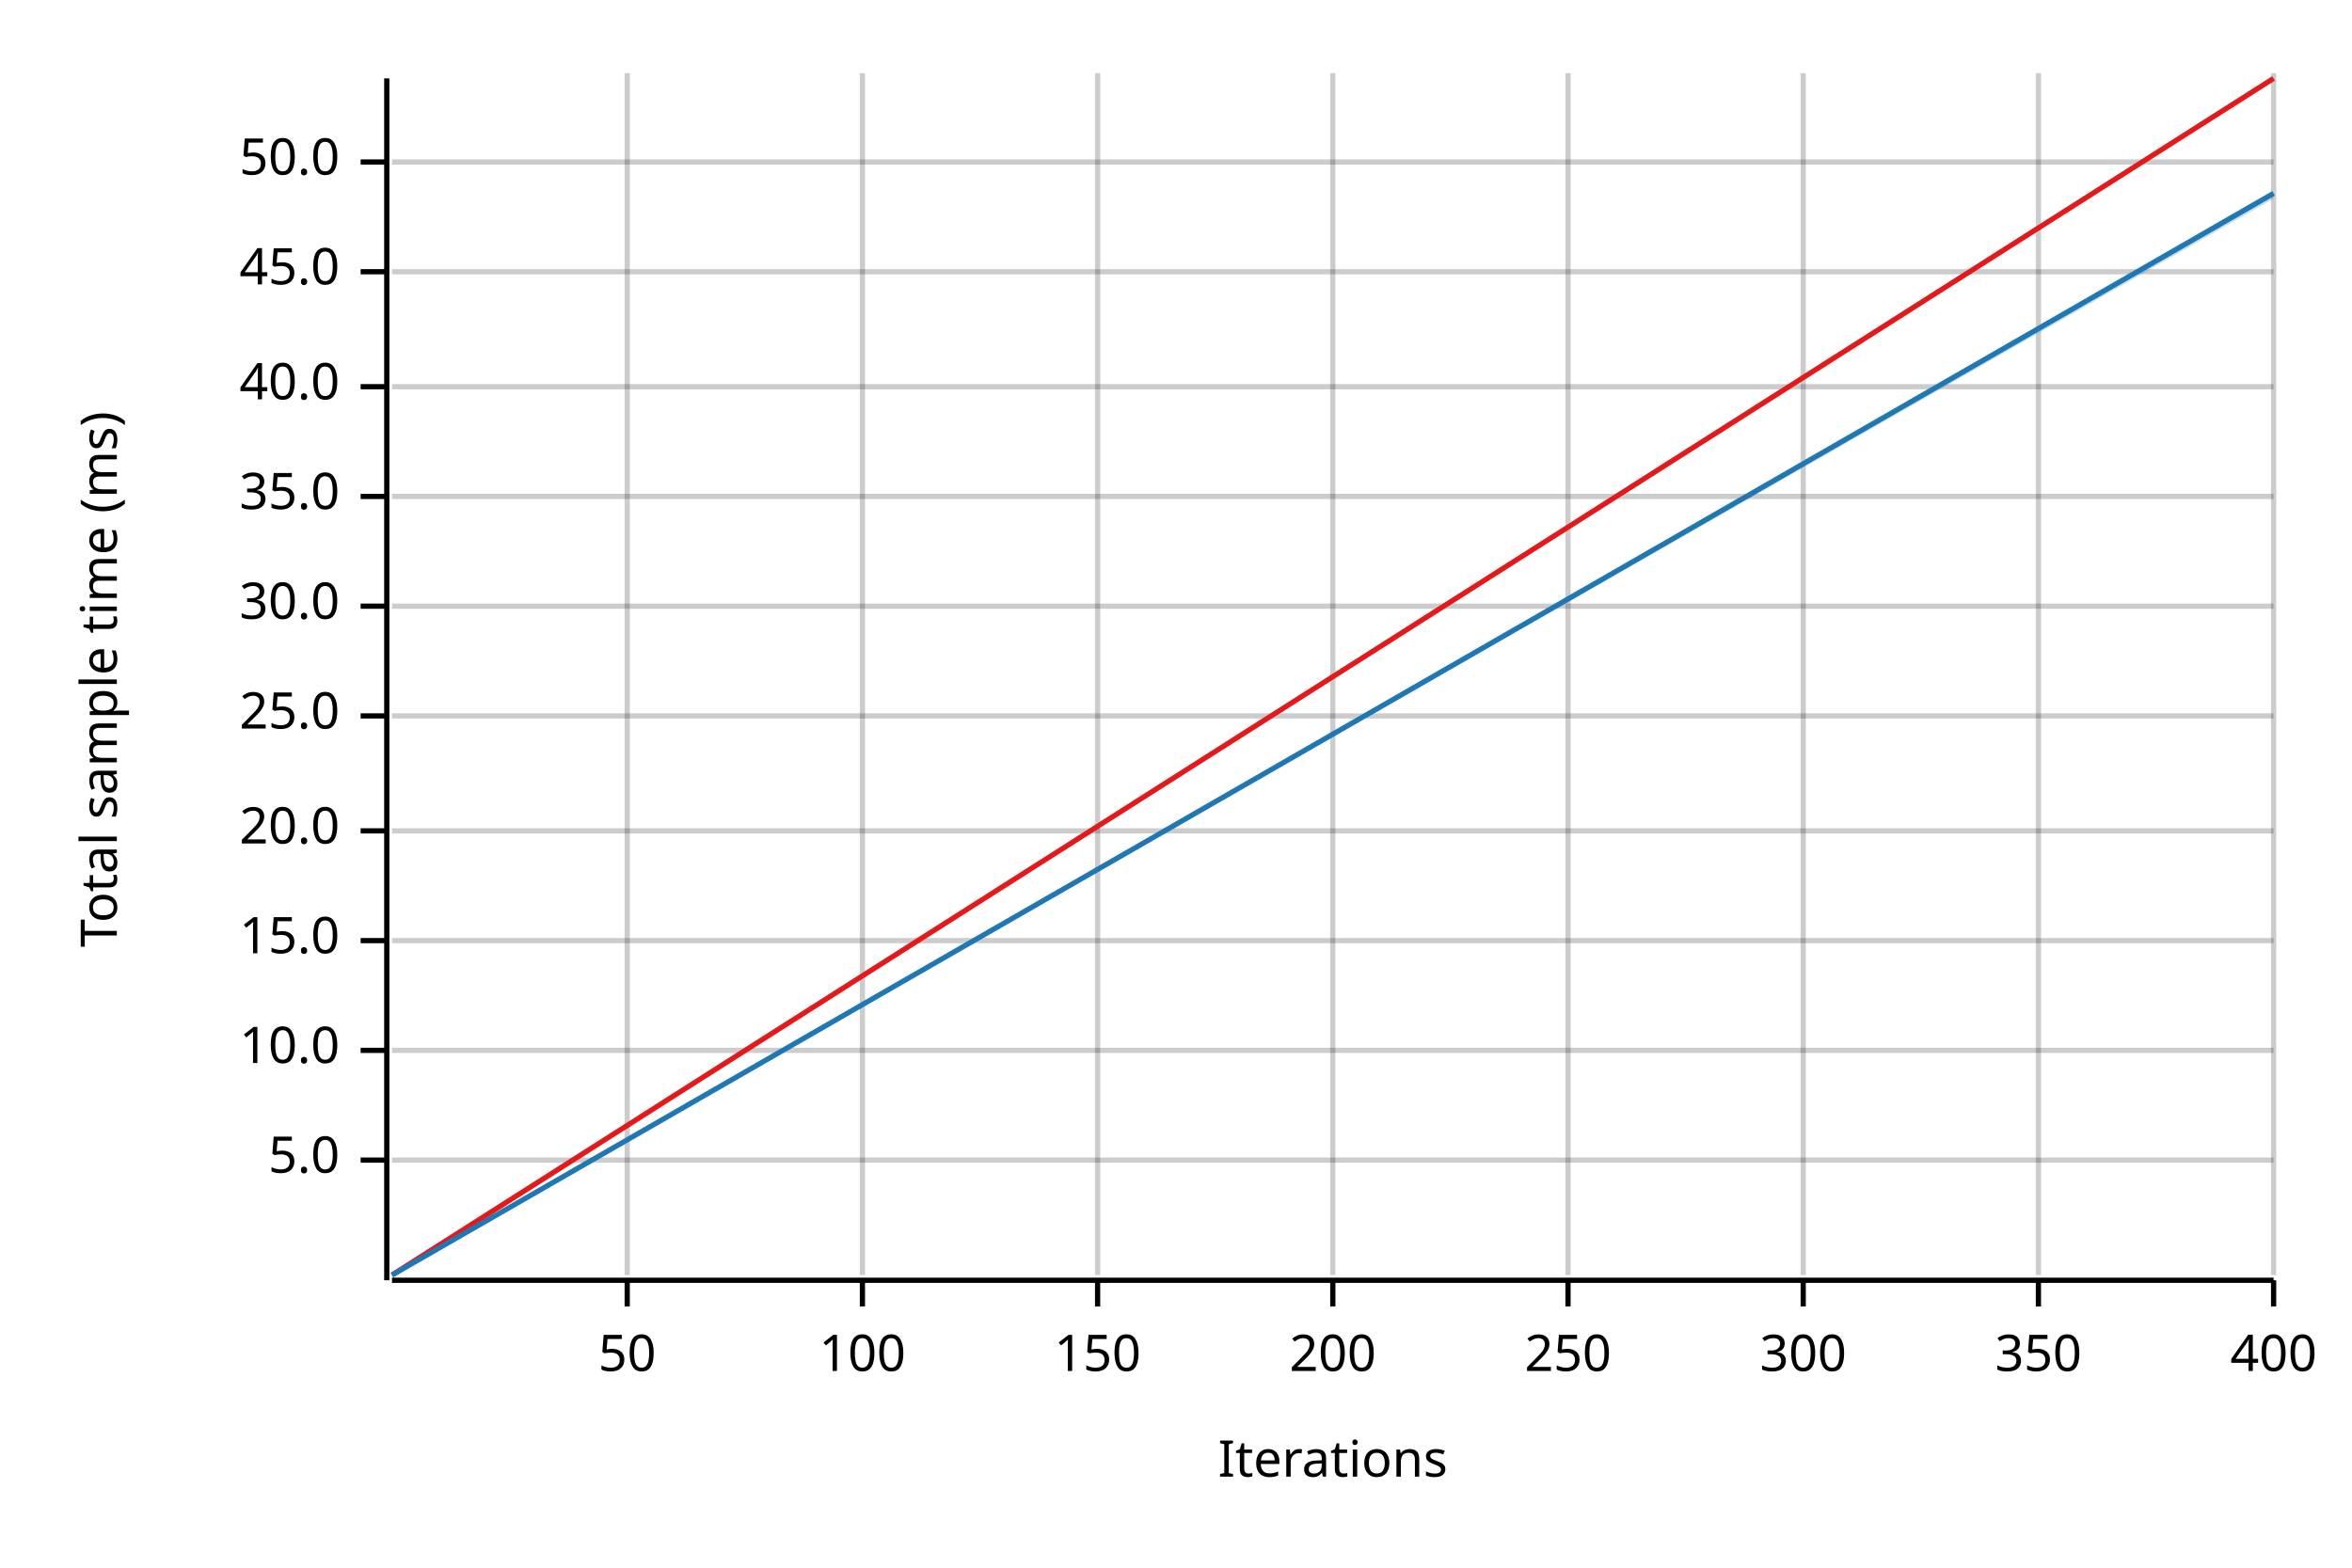
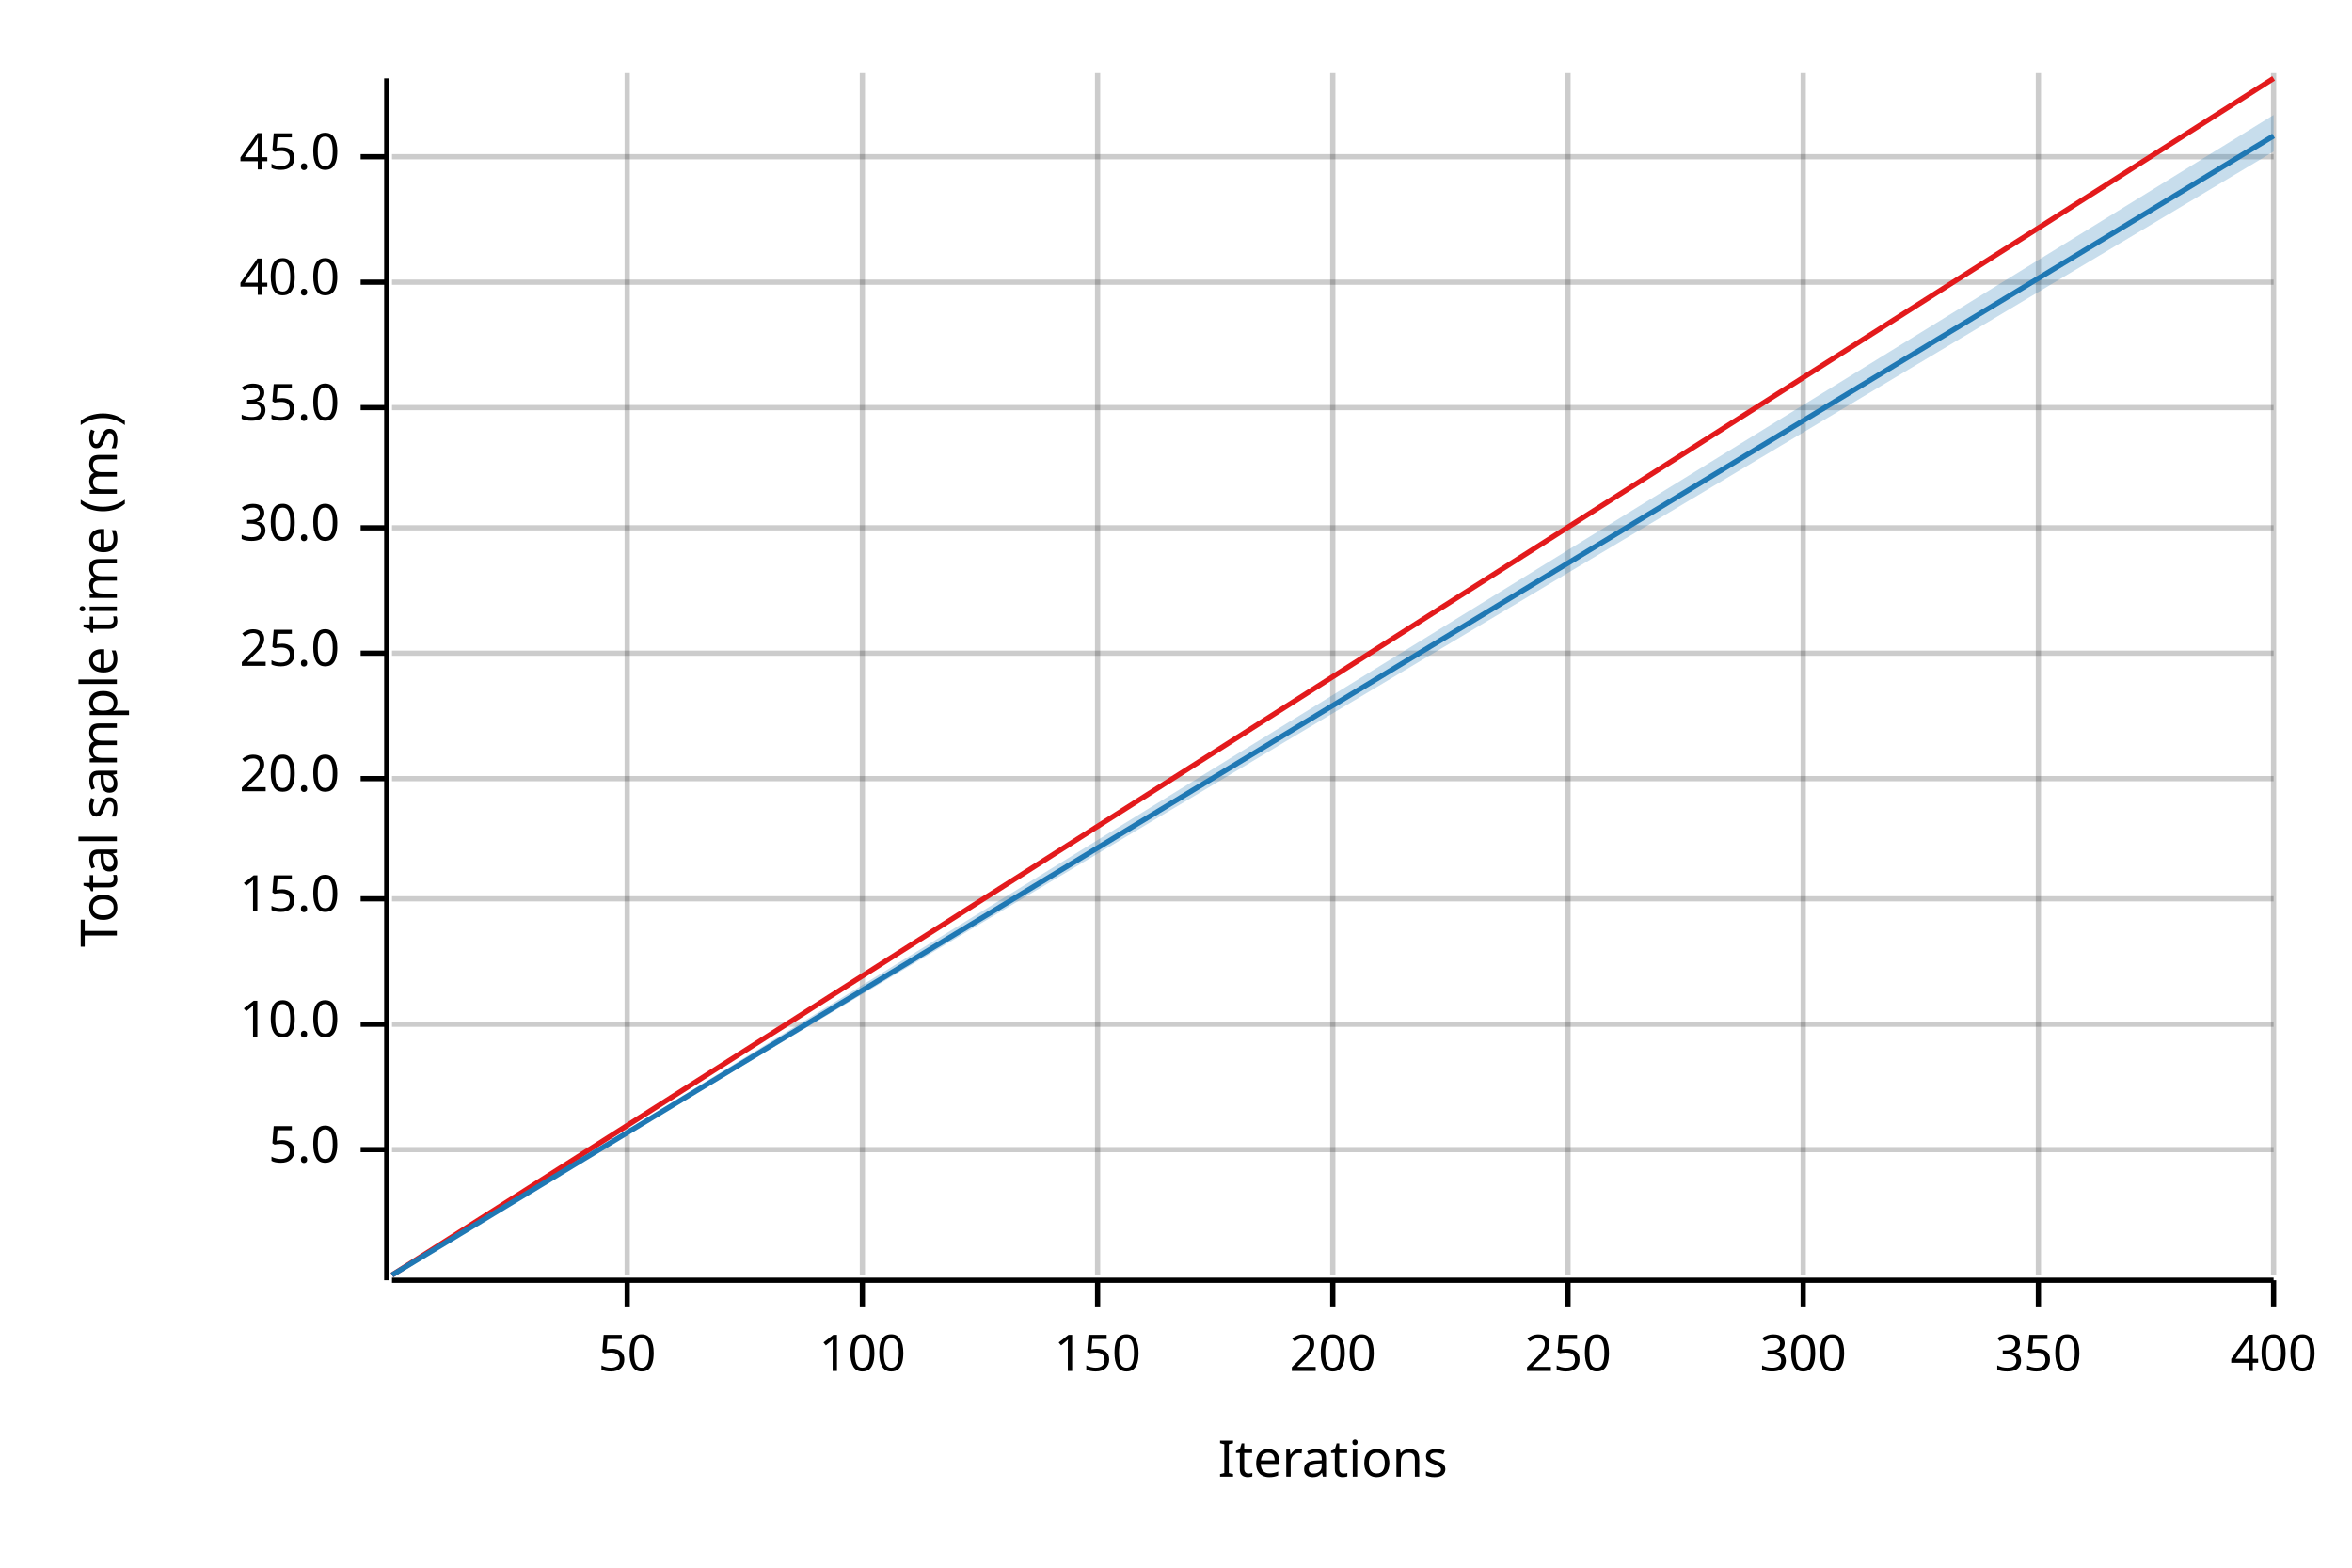
<svg xmlns="http://www.w3.org/2000/svg" width="450" height="300" viewBox="0 0 450 300">
  <text x="15" y="130" dy="0.76em" text-anchor="middle" font-family="sans-serif" font-size="9.677" opacity="1" fill="#000000" transform="rotate(270, 15, 130)">
Total sample time (ms)
</text>
  <text x="255" y="285" dy="-0.5ex" text-anchor="middle" font-family="sans-serif" font-size="9.677" opacity="1" fill="#000000">
Iterations
</text>
  <line opacity="0.2" stroke="#000000" stroke-width="1" x1="120" y1="244" x2="120" y2="14" />
  <line opacity="0.2" stroke="#000000" stroke-width="1" x1="165" y1="244" x2="165" y2="14" />
  <line opacity="0.2" stroke="#000000" stroke-width="1" x1="210" y1="244" x2="210" y2="14" />
  <line opacity="0.2" stroke="#000000" stroke-width="1" x1="255" y1="244" x2="255" y2="14" />
  <line opacity="0.2" stroke="#000000" stroke-width="1" x1="300" y1="244" x2="300" y2="14" />
  <line opacity="0.2" stroke="#000000" stroke-width="1" x1="345" y1="244" x2="345" y2="14" />
  <line opacity="0.2" stroke="#000000" stroke-width="1" x1="390" y1="244" x2="390" y2="14" />
  <line opacity="0.2" stroke="#000000" stroke-width="1" x1="435" y1="244" x2="435" y2="14" />
-   <line opacity="0.2" stroke="#000000" stroke-width="1" x1="75" y1="222" x2="435" y2="222" />
-   <line opacity="0.2" stroke="#000000" stroke-width="1" x1="75" y1="201" x2="435" y2="201" />
-   <line opacity="0.2" stroke="#000000" stroke-width="1" x1="75" y1="180" x2="435" y2="180" />
-   <line opacity="0.2" stroke="#000000" stroke-width="1" x1="75" y1="159" x2="435" y2="159" />
-   <line opacity="0.2" stroke="#000000" stroke-width="1" x1="75" y1="137" x2="435" y2="137" />
-   <line opacity="0.2" stroke="#000000" stroke-width="1" x1="75" y1="116" x2="435" y2="116" />
-   <line opacity="0.2" stroke="#000000" stroke-width="1" x1="75" y1="95" x2="435" y2="95" />
-   <line opacity="0.2" stroke="#000000" stroke-width="1" x1="75" y1="74" x2="435" y2="74" />
-   <line opacity="0.2" stroke="#000000" stroke-width="1" x1="75" y1="52" x2="435" y2="52" />
-   <line opacity="0.2" stroke="#000000" stroke-width="1" x1="75" y1="31" x2="435" y2="31" />
+   <line opacity="0.2" stroke="#000000" stroke-width="1" x1="75" y1="220" x2="435" y2="220" />
+   <line opacity="0.2" stroke="#000000" stroke-width="1" x1="75" y1="196" x2="435" y2="196" />
+   <line opacity="0.2" stroke="#000000" stroke-width="1" x1="75" y1="172" x2="435" y2="172" />
+   <line opacity="0.2" stroke="#000000" stroke-width="1" x1="75" y1="149" x2="435" y2="149" />
+   <line opacity="0.2" stroke="#000000" stroke-width="1" x1="75" y1="125" x2="435" y2="125" />
+   <line opacity="0.2" stroke="#000000" stroke-width="1" x1="75" y1="101" x2="435" y2="101" />
+   <line opacity="0.2" stroke="#000000" stroke-width="1" x1="75" y1="78" x2="435" y2="78" />
+   <line opacity="0.2" stroke="#000000" stroke-width="1" x1="75" y1="54" x2="435" y2="54" />
+   <line opacity="0.2" stroke="#000000" stroke-width="1" x1="75" y1="30" x2="435" y2="30" />
  <polyline fill="none" opacity="1" stroke="#000000" stroke-width="1" points="74,15 74,245 " />
-   <text x="65" y="222" dy="0.5ex" text-anchor="end" font-family="sans-serif" font-size="9.677" opacity="1" fill="#000000">
+   <text x="65" y="220" dy="0.5ex" text-anchor="end" font-family="sans-serif" font-size="9.677" opacity="1" fill="#000000">
5.0
</text>
-   <polyline fill="none" opacity="1" stroke="#000000" stroke-width="1" points="69,222 74,222 " />
-   <text x="65" y="201" dy="0.5ex" text-anchor="end" font-family="sans-serif" font-size="9.677" opacity="1" fill="#000000">
+   <polyline fill="none" opacity="1" stroke="#000000" stroke-width="1" points="69,220 74,220 " />
+   <text x="65" y="196" dy="0.5ex" text-anchor="end" font-family="sans-serif" font-size="9.677" opacity="1" fill="#000000">
10.0
</text>
-   <polyline fill="none" opacity="1" stroke="#000000" stroke-width="1" points="69,201 74,201 " />
-   <text x="65" y="180" dy="0.5ex" text-anchor="end" font-family="sans-serif" font-size="9.677" opacity="1" fill="#000000">
+   <polyline fill="none" opacity="1" stroke="#000000" stroke-width="1" points="69,196 74,196 " />
+   <text x="65" y="172" dy="0.5ex" text-anchor="end" font-family="sans-serif" font-size="9.677" opacity="1" fill="#000000">
15.0
</text>
-   <polyline fill="none" opacity="1" stroke="#000000" stroke-width="1" points="69,180 74,180 " />
-   <text x="65" y="159" dy="0.5ex" text-anchor="end" font-family="sans-serif" font-size="9.677" opacity="1" fill="#000000">
+   <polyline fill="none" opacity="1" stroke="#000000" stroke-width="1" points="69,172 74,172 " />
+   <text x="65" y="149" dy="0.5ex" text-anchor="end" font-family="sans-serif" font-size="9.677" opacity="1" fill="#000000">
20.0
</text>
-   <polyline fill="none" opacity="1" stroke="#000000" stroke-width="1" points="69,159 74,159 " />
-   <text x="65" y="137" dy="0.5ex" text-anchor="end" font-family="sans-serif" font-size="9.677" opacity="1" fill="#000000">
+   <polyline fill="none" opacity="1" stroke="#000000" stroke-width="1" points="69,149 74,149 " />
+   <text x="65" y="125" dy="0.5ex" text-anchor="end" font-family="sans-serif" font-size="9.677" opacity="1" fill="#000000">
25.0
</text>
-   <polyline fill="none" opacity="1" stroke="#000000" stroke-width="1" points="69,137 74,137 " />
-   <text x="65" y="116" dy="0.5ex" text-anchor="end" font-family="sans-serif" font-size="9.677" opacity="1" fill="#000000">
+   <polyline fill="none" opacity="1" stroke="#000000" stroke-width="1" points="69,125 74,125 " />
+   <text x="65" y="101" dy="0.5ex" text-anchor="end" font-family="sans-serif" font-size="9.677" opacity="1" fill="#000000">
30.0
</text>
-   <polyline fill="none" opacity="1" stroke="#000000" stroke-width="1" points="69,116 74,116 " />
-   <text x="65" y="95" dy="0.5ex" text-anchor="end" font-family="sans-serif" font-size="9.677" opacity="1" fill="#000000">
+   <polyline fill="none" opacity="1" stroke="#000000" stroke-width="1" points="69,101 74,101 " />
+   <text x="65" y="78" dy="0.5ex" text-anchor="end" font-family="sans-serif" font-size="9.677" opacity="1" fill="#000000">
35.0
</text>
-   <polyline fill="none" opacity="1" stroke="#000000" stroke-width="1" points="69,95 74,95 " />
-   <text x="65" y="74" dy="0.5ex" text-anchor="end" font-family="sans-serif" font-size="9.677" opacity="1" fill="#000000">
+   <polyline fill="none" opacity="1" stroke="#000000" stroke-width="1" points="69,78 74,78 " />
+   <text x="65" y="54" dy="0.5ex" text-anchor="end" font-family="sans-serif" font-size="9.677" opacity="1" fill="#000000">
40.0
</text>
-   <polyline fill="none" opacity="1" stroke="#000000" stroke-width="1" points="69,74 74,74 " />
-   <text x="65" y="52" dy="0.5ex" text-anchor="end" font-family="sans-serif" font-size="9.677" opacity="1" fill="#000000">
+   <polyline fill="none" opacity="1" stroke="#000000" stroke-width="1" points="69,54 74,54 " />
+   <text x="65" y="30" dy="0.5ex" text-anchor="end" font-family="sans-serif" font-size="9.677" opacity="1" fill="#000000">
45.0
</text>
-   <polyline fill="none" opacity="1" stroke="#000000" stroke-width="1" points="69,52 74,52 " />
-   <text x="65" y="31" dy="0.5ex" text-anchor="end" font-family="sans-serif" font-size="9.677" opacity="1" fill="#000000">
- 50.0
- </text>
-   <polyline fill="none" opacity="1" stroke="#000000" stroke-width="1" points="69,31 74,31 " />
+   <polyline fill="none" opacity="1" stroke="#000000" stroke-width="1" points="69,30 74,30 " />
  <polyline fill="none" opacity="1" stroke="#000000" stroke-width="1" points="75,245 435,245 " />
  <text x="120" y="255" dy="0.76em" text-anchor="middle" font-family="sans-serif" font-size="9.677" opacity="1" fill="#000000">
50
</text>
  <polyline fill="none" opacity="1" stroke="#000000" stroke-width="1" points="120,245 120,250 " />
  <text x="165" y="255" dy="0.76em" text-anchor="middle" font-family="sans-serif" font-size="9.677" opacity="1" fill="#000000">
100
</text>
  <polyline fill="none" opacity="1" stroke="#000000" stroke-width="1" points="165,245 165,250 " />
  <text x="210" y="255" dy="0.76em" text-anchor="middle" font-family="sans-serif" font-size="9.677" opacity="1" fill="#000000">
150
</text>
  <polyline fill="none" opacity="1" stroke="#000000" stroke-width="1" points="210,245 210,250 " />
  <text x="255" y="255" dy="0.76em" text-anchor="middle" font-family="sans-serif" font-size="9.677" opacity="1" fill="#000000">
200
</text>
  <polyline fill="none" opacity="1" stroke="#000000" stroke-width="1" points="255,245 255,250 " />
  <text x="300" y="255" dy="0.76em" text-anchor="middle" font-family="sans-serif" font-size="9.677" opacity="1" fill="#000000">
250
</text>
  <polyline fill="none" opacity="1" stroke="#000000" stroke-width="1" points="300,245 300,250 " />
  <text x="345" y="255" dy="0.76em" text-anchor="middle" font-family="sans-serif" font-size="9.677" opacity="1" fill="#000000">
300
</text>
  <polyline fill="none" opacity="1" stroke="#000000" stroke-width="1" points="345,245 345,250 " />
  <text x="390" y="255" dy="0.76em" text-anchor="middle" font-family="sans-serif" font-size="9.677" opacity="1" fill="#000000">
350
</text>
  <polyline fill="none" opacity="1" stroke="#000000" stroke-width="1" points="390,245 390,250 " />
  <text x="435" y="255" dy="0.76em" text-anchor="middle" font-family="sans-serif" font-size="9.677" opacity="1" fill="#000000">
400
</text>
  <polyline fill="none" opacity="1" stroke="#000000" stroke-width="1" points="435,245 435,250 " />
  <polyline fill="none" opacity="1" stroke="#E31A1C" stroke-width="1" points="75,244 435,15 " />
  <polygon opacity="0.25" fill="#E31A1C" points="75,244 435,15 435,15 " />
-   <polyline fill="none" opacity="1" stroke="#1F78B4" stroke-width="1" points="75,244 435,37 " />
-   <polygon opacity="0.25" fill="#1F78B4" points="75,244 435,38 435,37 " />
+   <polyline fill="none" opacity="1" stroke="#1F78B4" stroke-width="1" points="75,244 435,26 " />
+   <polygon opacity="0.25" fill="#1F78B4" points="75,244 435,29 435,22 " />
</svg>
